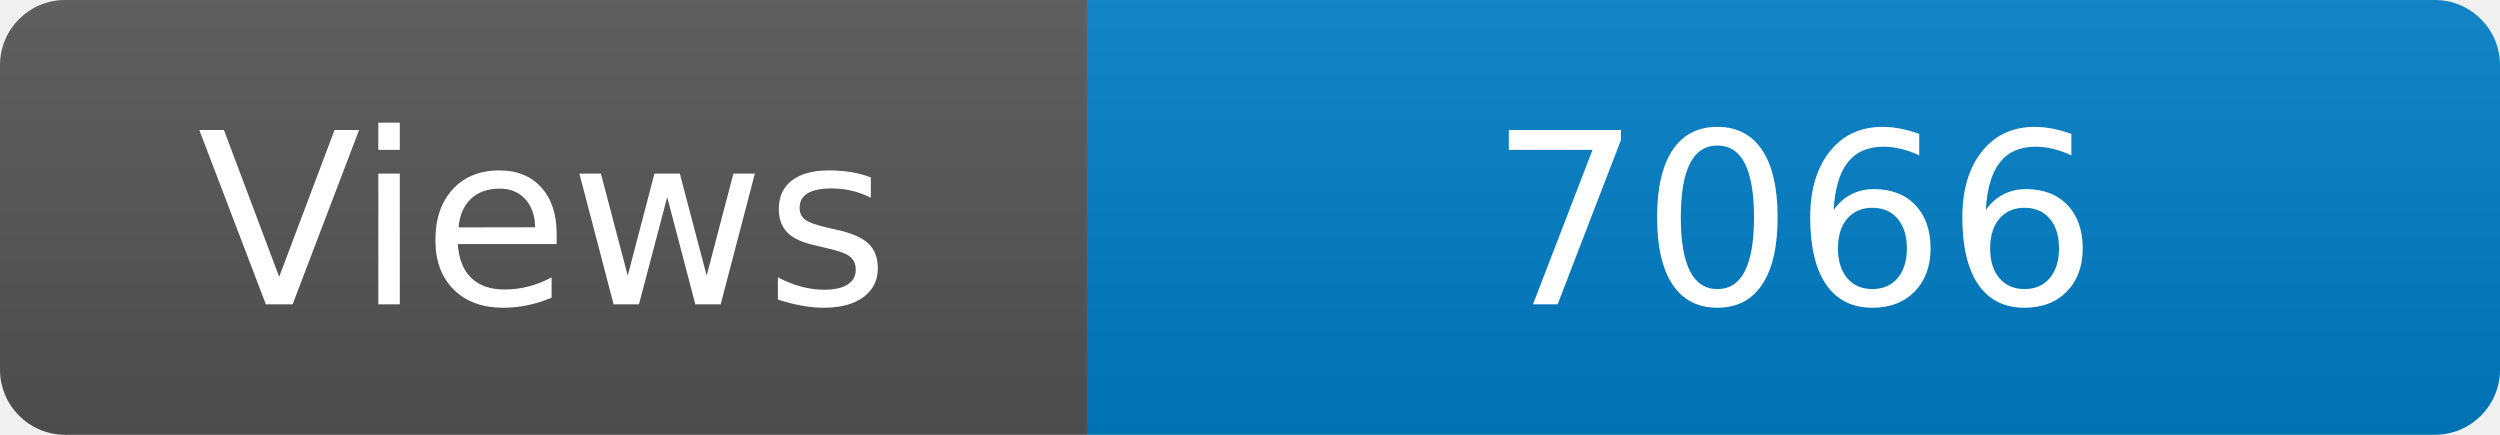
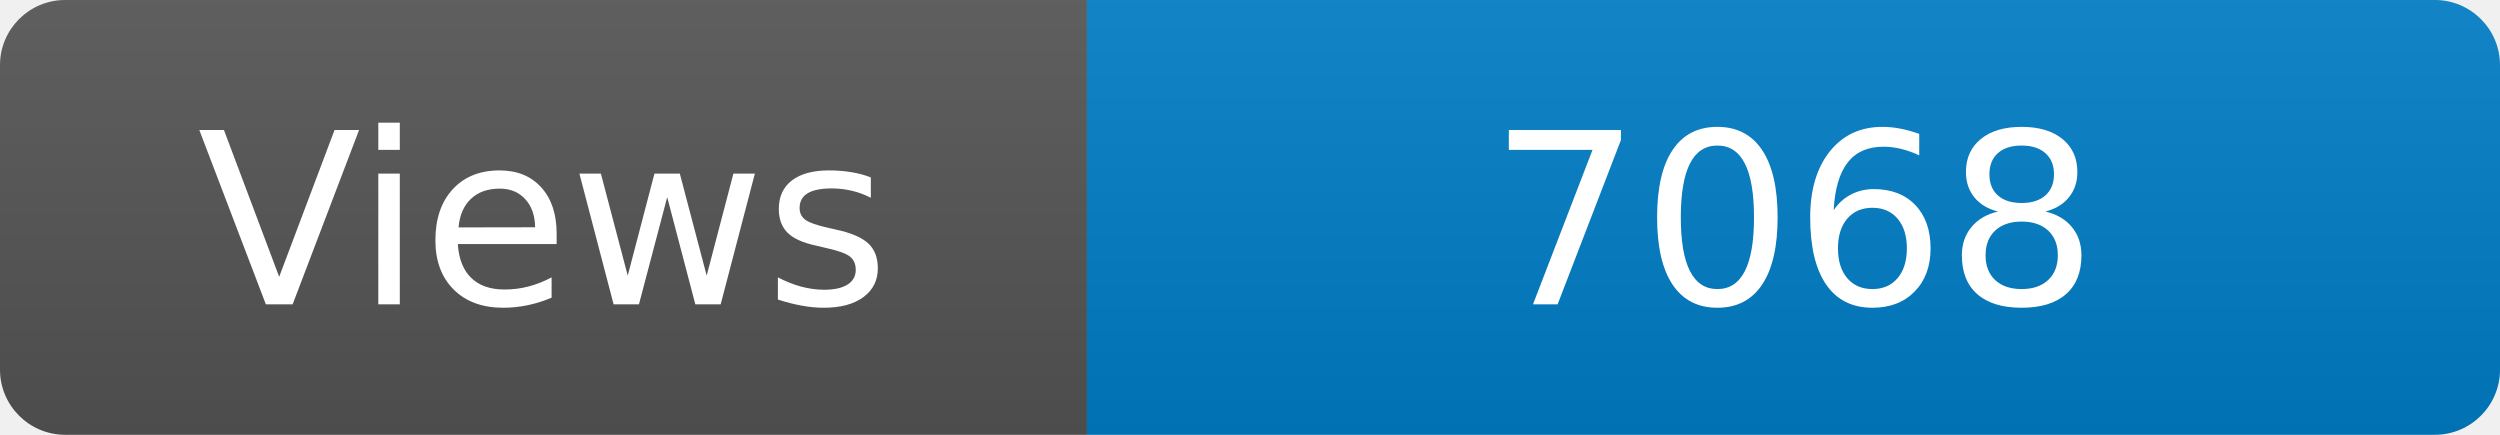
<svg xmlns="http://www.w3.org/2000/svg" width="115" height="20" role="img" aria-label="Maintained?: yes">
  <linearGradient id="s" x2="0" y2="100%">
    <stop offset="0" stop-color="#bbb" stop-opacity=".1" />
    <stop offset="1" stop-opacity=".1" />
  </linearGradient>
  <clipPath id="r">
    <rect width="115" height="20" rx="3" fill="#fff" />
  </clipPath>
  <g clip-path="url(#r)">
    <rect width="50" height="20" fill="#555" />
    <rect x="50" width="160" height="20" fill="#007ec6" />
    <rect width="115" height="20" fill="url(#s)" />
  </g>
  <g fill="#fff" text-anchor="middle" font-family="Verdana,Geneva,DejaVu Sans,sans-serif" font-size="110">
    <text x="250" y="140" transform="scale(.1)" fill="#fff">Views</text>
-     <text x="825" y="140" transform="scale(.1)" fill="#fff">7066</text>
+     <text x="825" y="140" transform="scale(.1)" fill="#fff">7068</text>
  </g>
</svg>
